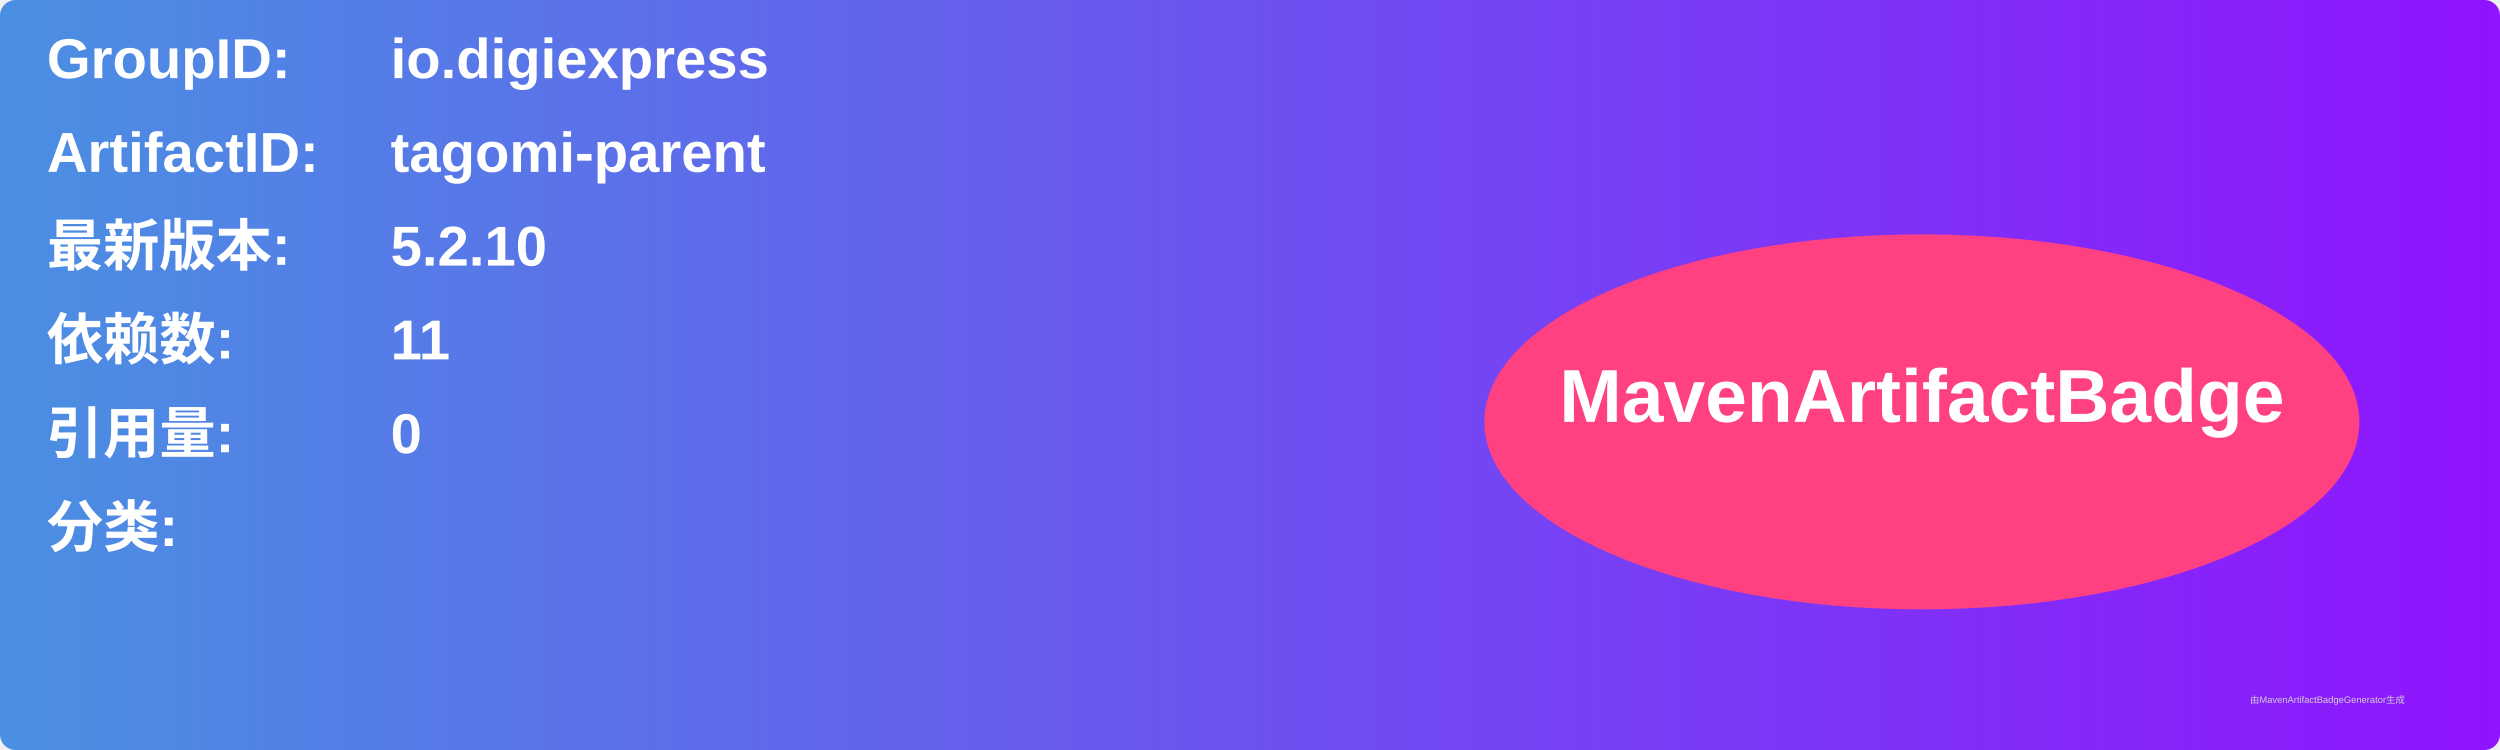
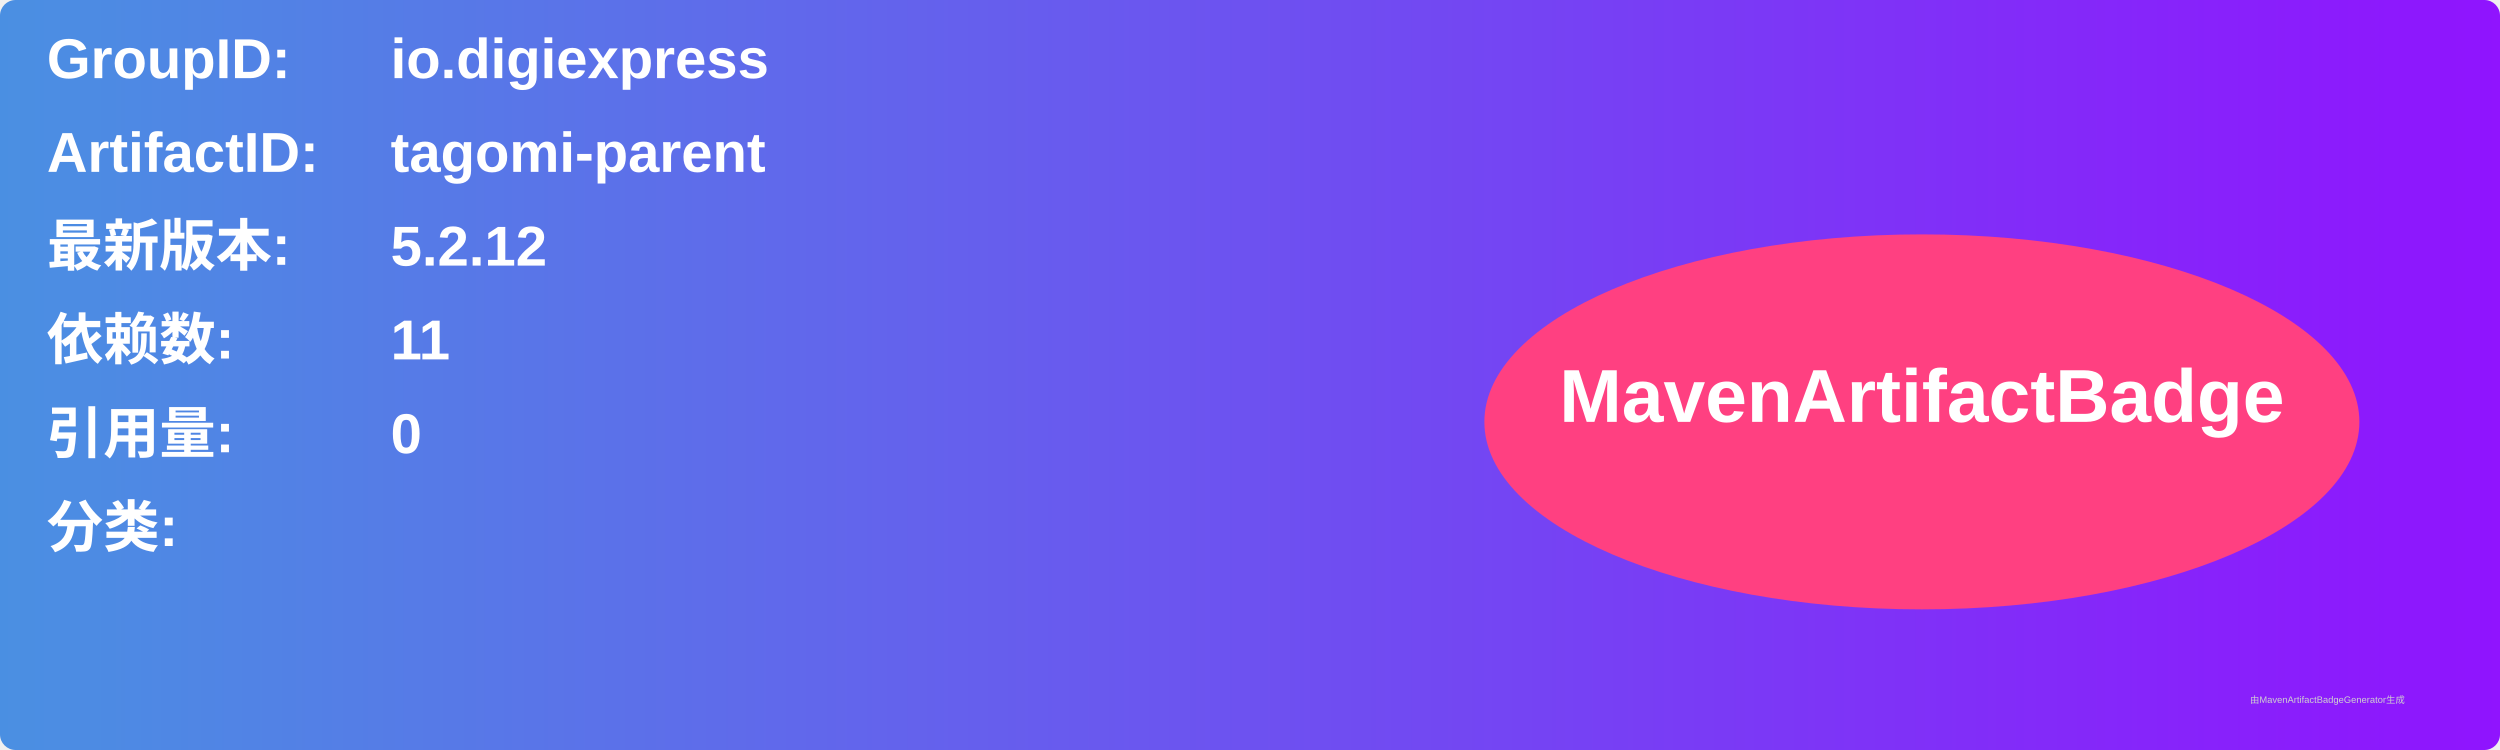
<svg xmlns="http://www.w3.org/2000/svg" width="800" height="240" viewBox="0 0 800 240">
  <linearGradient id="grad" x1="0%" y1="0%" x2="100%" y2="0%">
    <stop offset="0%" stop-color="#4a90e2" />
    <stop offset="100%" stop-color="#9013fe" />
  </linearGradient>
  <rect width="100%" height="100%" rx="5" ry="5" fill="url(#grad)" />
  <g transform="translate(15, 15)">
    <text x="0" y="10" font-family="Arial" font-size="18" fill="white" font-weight="bold" width="260">GroupID:</text>
    <text x="110" y="10" font-family="Arial" font-size="18" fill="white" font-weight="bold" width="460">io.digiexpress</text>
    <text x="0" y="40" font-family="Arial" font-size="18" fill="white" font-weight="bold" width="260">ArtifactID:</text>
    <text x="110" y="40" font-family="Arial" font-size="18" fill="white" font-weight="bold" width="460">tagomi-parent</text>
    <text x="0" y="70" font-family="Arial" font-size="18" fill="white" font-weight="bold">最新版本:</text>
    <text x="110" y="70" font-family="Arial" font-size="18" fill="white" font-weight="bold">
-       <tspan font-weight="bold">5.2.10</tspan>
+       <tspan font-weight="bold">5.2.12</tspan>
    </text>
    <text x="0" y="100" font-family="Arial" font-size="18" fill="white" font-weight="bold">依赖数: </text>
    <text x="110" y="100" font-family="Arial" font-size="18" fill="white">
      <tspan font-weight="bold">11</tspan>
    </text>
    <text x="0" y="130" font-family="Arial" font-size="18" fill="white" font-weight="bold">引用量: </text>
    <text x="110" y="130" font-family="Arial" font-size="18" fill="white">
      <tspan font-weight="bold">0</tspan>
    </text>
    <text x="0" y="160" font-family="Arial" font-size="18" fill="white" font-weight="bold">分类:</text>
    <text x="10" y="190" font-family="Arial" font-size="10" fill="white">
      <tspan font-weight="bold" />
    </text>
    <ellipse cx="600" cy="120" rx="140" ry="60" fill="#ff4081" />
    <text x="600" y="120" text-anchor="middle" font-family="Arial" font-size="24" fill="white" font-weight="bold">MavenArtifactBadge</text>
  </g>
  <text x="720" y="225" font-family="Arial" font-size="3" fill="#d0d0d0">由MavenArtifactBadgeGenerator生成</text>
</svg>
